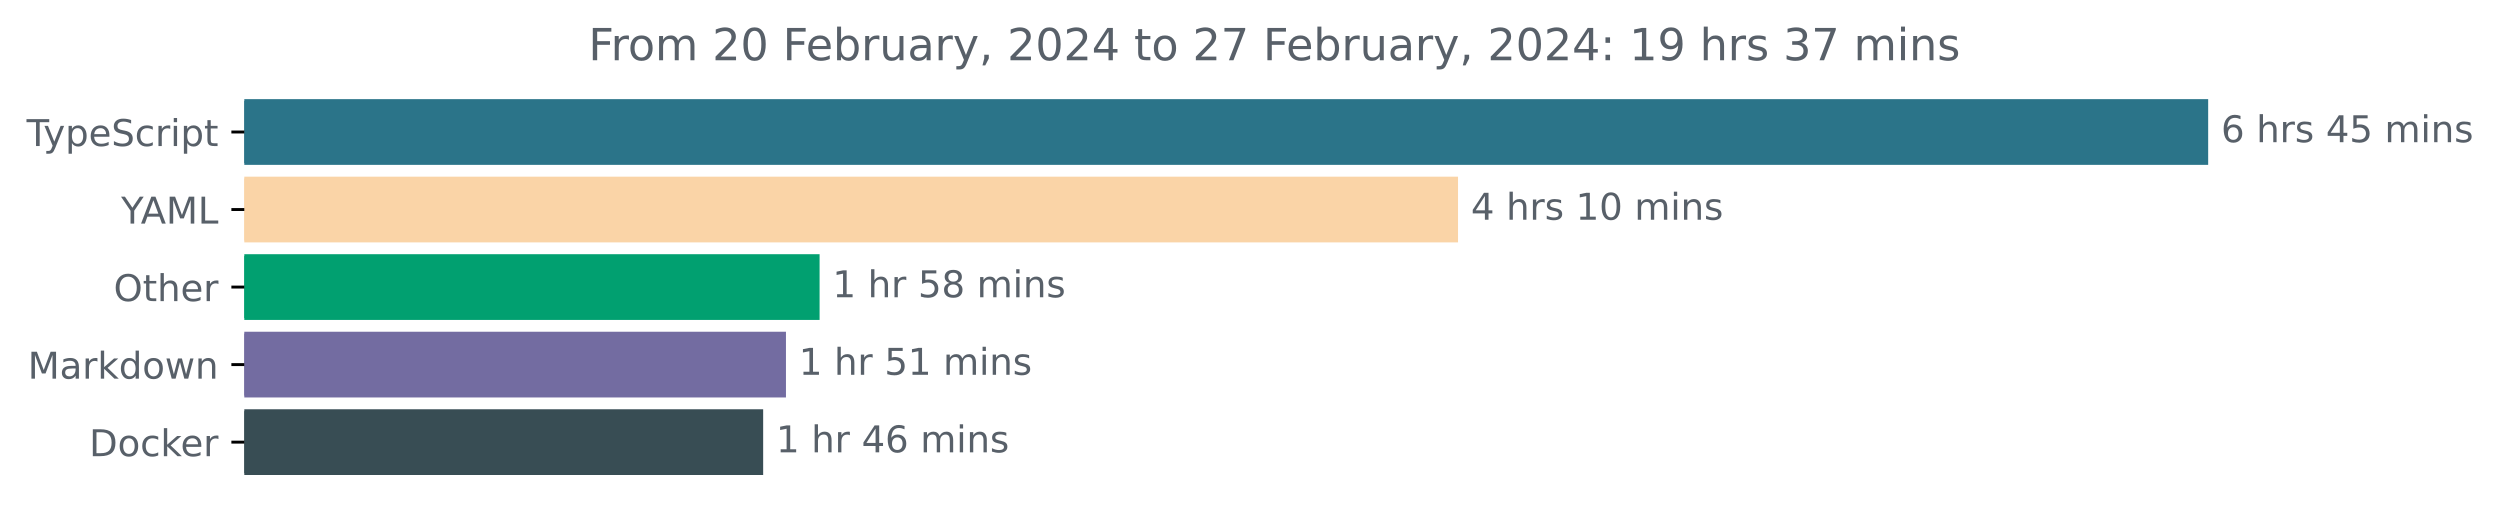
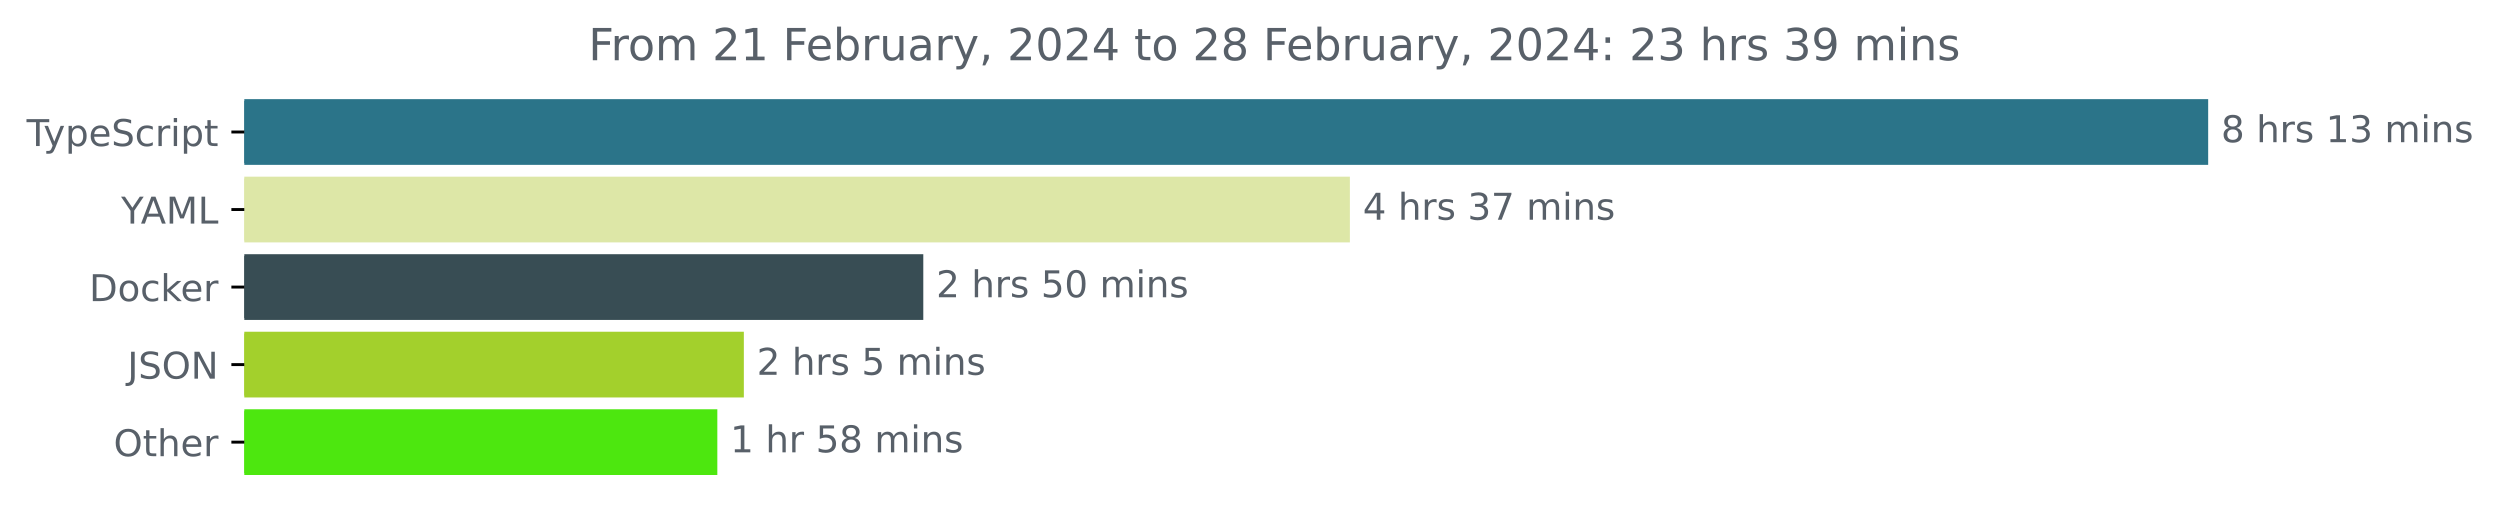
<svg xmlns="http://www.w3.org/2000/svg" xmlns:xlink="http://www.w3.org/1999/xlink" width="677.144pt" height="140.398pt" viewBox="0 0 677.144 140.398" version="1.1">
  <defs>
    <style type="text/css">*{stroke-linejoin: round; stroke-linecap: butt}</style>
  </defs>
  <g id="figure_1">
    <g id="patch_1">
      <path d="M -0 140.398  L 677.144 140.398  L 677.144 0  L -0 0  L -0 140.398  z " style="fill: none" />
    </g>
    <g id="axes_1">
      <g id="patch_2">
-         <path d="M 66.17 27.358  L 597.599 27.358  L 597.599 44.158  L 66.17 44.158  z " clip-path="url(#p6930585b18)" style="fill: #2b7489; stroke: #2b7489; stroke-linejoin: miter" />
+         <path d="M 66.17 27.358  L 597.599 27.358  L 597.599 44.158  L 66.17 44.158  z " clip-path="url(#p211ab045ff)" style="fill: #2b7489; stroke: #2b7489; stroke-linejoin: miter" />
      </g>
      <g id="patch_3">
-         <path d="M 66.17 48.358  L 394.415 48.358  L 394.415 65.158  L 66.17 65.158  z " clip-path="url(#p6930585b18)" style="fill: #fad4a7; stroke: #fad4a7; stroke-linejoin: miter" />
+         <path d="M 66.17 48.358  L 365.128 48.358  L 365.128 65.158  L 66.17 65.158  z " clip-path="url(#p211ab045ff)" style="fill: #dde7a7; stroke: #dde7a7; stroke-linejoin: miter" />
      </g>
      <g id="patch_4">
-         <path d="M 66.17 69.358  L 221.492 69.358  L 221.492 86.158  L 66.17 86.158  z " clip-path="url(#p6930585b18)" style="fill: #01a070; stroke: #01a070; stroke-linejoin: miter" />
+         <path d="M 66.17 69.358  L 249.58 69.358  L 249.58 86.158  L 66.17 86.158  z " clip-path="url(#p211ab045ff)" style="fill: #384d54; stroke: #384d54; stroke-linejoin: miter" />
      </g>
      <g id="patch_5">
-         <path d="M 66.17 90.358  L 212.383 90.358  L 212.383 107.158  L 66.17 107.158  z " clip-path="url(#p6930585b18)" style="fill: #736ca1; stroke: #736ca1; stroke-linejoin: miter" />
+         <path d="M 66.17 90.358  L 200.976 90.358  L 200.976 107.158  L 66.17 107.158  z " clip-path="url(#p211ab045ff)" style="fill: #a3d02c; stroke: #a3d02c; stroke-linejoin: miter" />
      </g>
      <g id="patch_6">
-         <path d="M 66.17 111.358  L 206.207 111.358  L 206.207 128.158  L 66.17 128.158  z " clip-path="url(#p6930585b18)" style="fill: #384d54; stroke: #384d54; stroke-linejoin: miter" />
+         <path d="M 66.17 111.358  L 193.793 111.358  L 193.793 128.158  L 66.17 128.158  z " clip-path="url(#p211ab045ff)" style="fill: #4de70f; stroke: #4de70f; stroke-linejoin: miter" />
      </g>
      <g id="matplotlib.axis_1" />
      <g id="matplotlib.axis_2">
        <g id="ytick_1">
          <g id="line2d_1">
            <defs>
-               <path id="m517fb599e0" d="M 0 0  L -3.5 0  " style="stroke: #000000; stroke-width: 0.8" />
+               <path id="m59d39d74eb" d="M 0 0  L -3.5 0  " style="stroke: #000000; stroke-width: 0.8" />
            </defs>
            <g>
-               <use xlink:href="#m517fb599e0" x="66.17" y="35.758" style="stroke: #000000; stroke-width: 0.8" />
+               <use xlink:href="#m59d39d74eb" x="66.17" y="35.758" style="stroke: #000000; stroke-width: 0.8" />
            </g>
          </g>
          <g id="text_1">
            <g style="fill: #586069" transform="translate(7.2 39.55734)scale(0.1 -0.1)">
              <defs>
                <path id="DejaVuSans-54" d="M -19 4666  L 3928 4666  L 3928 4134  L 2272 4134  L 2272 0  L 1638 0  L 1638 4134  L -19 4134  L -19 4666  z " transform="scale(0.015625)" />
                <path id="DejaVuSans-79" d="M 2059 -325  Q 1816 -950 1584 -1140  Q 1353 -1331 966 -1331  L 506 -1331  L 506 -850  L 844 -850  Q 1081 -850 1212 -737  Q 1344 -625 1503 -206  L 1606 56  L 191 3500  L 800 3500  L 1894 763  L 2988 3500  L 3597 3500  L 2059 -325  z " transform="scale(0.015625)" />
                <path id="DejaVuSans-70" d="M 1159 525  L 1159 -1331  L 581 -1331  L 581 3500  L 1159 3500  L 1159 2969  Q 1341 3281 1617 3432  Q 1894 3584 2278 3584  Q 2916 3584 3314 3078  Q 3713 2572 3713 1747  Q 3713 922 3314 415  Q 2916 -91 2278 -91  Q 1894 -91 1617 61  Q 1341 213 1159 525  z M 3116 1747  Q 3116 2381 2855 2742  Q 2594 3103 2138 3103  Q 1681 3103 1420 2742  Q 1159 2381 1159 1747  Q 1159 1113 1420 752  Q 1681 391 2138 391  Q 2594 391 2855 752  Q 3116 1113 3116 1747  z " transform="scale(0.015625)" />
                <path id="DejaVuSans-65" d="M 3597 1894  L 3597 1613  L 953 1613  Q 991 1019 1311 708  Q 1631 397 2203 397  Q 2534 397 2845 478  Q 3156 559 3463 722  L 3463 178  Q 3153 47 2828 -22  Q 2503 -91 2169 -91  Q 1331 -91 842 396  Q 353 884 353 1716  Q 353 2575 817 3079  Q 1281 3584 2069 3584  Q 2775 3584 3186 3129  Q 3597 2675 3597 1894  z M 3022 2063  Q 3016 2534 2758 2815  Q 2500 3097 2075 3097  Q 1594 3097 1305 2825  Q 1016 2553 972 2059  L 3022 2063  z " transform="scale(0.015625)" />
                <path id="DejaVuSans-53" d="M 3425 4513  L 3425 3897  Q 3066 4069 2747 4153  Q 2428 4238 2131 4238  Q 1616 4238 1336 4038  Q 1056 3838 1056 3469  Q 1056 3159 1242 3001  Q 1428 2844 1947 2747  L 2328 2669  Q 3034 2534 3370 2195  Q 3706 1856 3706 1288  Q 3706 609 3251 259  Q 2797 -91 1919 -91  Q 1588 -91 1214 -16  Q 841 59 441 206  L 441 856  Q 825 641 1194 531  Q 1563 422 1919 422  Q 2459 422 2753 634  Q 3047 847 3047 1241  Q 3047 1584 2836 1778  Q 2625 1972 2144 2069  L 1759 2144  Q 1053 2284 737 2584  Q 422 2884 422 3419  Q 422 4038 858 4394  Q 1294 4750 2059 4750  Q 2388 4750 2728 4690  Q 3069 4631 3425 4513  z " transform="scale(0.015625)" />
                <path id="DejaVuSans-63" d="M 3122 3366  L 3122 2828  Q 2878 2963 2633 3030  Q 2388 3097 2138 3097  Q 1578 3097 1268 2742  Q 959 2388 959 1747  Q 959 1106 1268 751  Q 1578 397 2138 397  Q 2388 397 2633 464  Q 2878 531 3122 666  L 3122 134  Q 2881 22 2623 -34  Q 2366 -91 2075 -91  Q 1284 -91 818 406  Q 353 903 353 1747  Q 353 2603 823 3093  Q 1294 3584 2113 3584  Q 2378 3584 2631 3529  Q 2884 3475 3122 3366  z " transform="scale(0.015625)" />
                <path id="DejaVuSans-72" d="M 2631 2963  Q 2534 3019 2420 3045  Q 2306 3072 2169 3072  Q 1681 3072 1420 2755  Q 1159 2438 1159 1844  L 1159 0  L 581 0  L 581 3500  L 1159 3500  L 1159 2956  Q 1341 3275 1631 3429  Q 1922 3584 2338 3584  Q 2397 3584 2469 3576  Q 2541 3569 2628 3553  L 2631 2963  z " transform="scale(0.015625)" />
                <path id="DejaVuSans-69" d="M 603 3500  L 1178 3500  L 1178 0  L 603 0  L 603 3500  z M 603 4863  L 1178 4863  L 1178 4134  L 603 4134  L 603 4863  z " transform="scale(0.015625)" />
                <path id="DejaVuSans-74" d="M 1172 4494  L 1172 3500  L 2356 3500  L 2356 3053  L 1172 3053  L 1172 1153  Q 1172 725 1289 603  Q 1406 481 1766 481  L 2356 481  L 2356 0  L 1766 0  Q 1100 0 847 248  Q 594 497 594 1153  L 594 3053  L 172 3053  L 172 3500  L 594 3500  L 594 4494  L 1172 4494  z " transform="scale(0.015625)" />
              </defs>
              <use xlink:href="#DejaVuSans-54" />
              <use xlink:href="#DejaVuSans-79" x="45.459" />
              <use xlink:href="#DejaVuSans-70" x="104.639" />
              <use xlink:href="#DejaVuSans-65" x="168.115" />
              <use xlink:href="#DejaVuSans-53" x="229.639" />
              <use xlink:href="#DejaVuSans-63" x="293.115" />
              <use xlink:href="#DejaVuSans-72" x="348.096" />
              <use xlink:href="#DejaVuSans-69" x="389.209" />
              <use xlink:href="#DejaVuSans-70" x="416.992" />
              <use xlink:href="#DejaVuSans-74" x="480.469" />
            </g>
          </g>
        </g>
        <g id="ytick_2">
          <g id="line2d_2">
            <g>
-               <use xlink:href="#m517fb599e0" x="66.17" y="56.758" style="stroke: #000000; stroke-width: 0.8" />
+               <use xlink:href="#m59d39d74eb" x="66.17" y="56.758" style="stroke: #000000; stroke-width: 0.8" />
            </g>
          </g>
          <g id="text_2">
            <g style="fill: #586069" transform="translate(32.79688 60.55734)scale(0.1 -0.1)">
              <defs>
                <path id="DejaVuSans-59" d="M -13 4666  L 666 4666  L 1959 2747  L 3244 4666  L 3922 4666  L 2272 2222  L 2272 0  L 1638 0  L 1638 2222  L -13 4666  z " transform="scale(0.015625)" />
                <path id="DejaVuSans-41" d="M 2188 4044  L 1331 1722  L 3047 1722  L 2188 4044  z M 1831 4666  L 2547 4666  L 4325 0  L 3669 0  L 3244 1197  L 1141 1197  L 716 0  L 50 0  L 1831 4666  z " transform="scale(0.015625)" />
                <path id="DejaVuSans-4d" d="M 628 4666  L 1569 4666  L 2759 1491  L 3956 4666  L 4897 4666  L 4897 0  L 4281 0  L 4281 4097  L 3078 897  L 2444 897  L 1241 4097  L 1241 0  L 628 0  L 628 4666  z " transform="scale(0.015625)" />
                <path id="DejaVuSans-4c" d="M 628 4666  L 1259 4666  L 1259 531  L 3531 531  L 3531 0  L 628 0  L 628 4666  z " transform="scale(0.015625)" />
              </defs>
              <use xlink:href="#DejaVuSans-59" />
              <use xlink:href="#DejaVuSans-41" x="53.334" />
              <use xlink:href="#DejaVuSans-4d" x="121.742" />
              <use xlink:href="#DejaVuSans-4c" x="208.021" />
            </g>
          </g>
        </g>
        <g id="ytick_3">
          <g id="line2d_3">
            <g>
-               <use xlink:href="#m517fb599e0" x="66.17" y="77.758" style="stroke: #000000; stroke-width: 0.8" />
+               <use xlink:href="#m59d39d74eb" x="66.17" y="77.758" style="stroke: #000000; stroke-width: 0.8" />
            </g>
          </g>
          <g id="text_3">
-             <g style="fill: #586069" transform="translate(30.77656 81.55734)scale(0.1 -0.1)">
-               <defs>
-                 <path id="DejaVuSans-4f" d="M 2522 4238  Q 1834 4238 1429 3725  Q 1025 3213 1025 2328  Q 1025 1447 1429 934  Q 1834 422 2522 422  Q 3209 422 3611 934  Q 4013 1447 4013 2328  Q 4013 3213 3611 3725  Q 3209 4238 2522 4238  z M 2522 4750  Q 3503 4750 4090 4092  Q 4678 3434 4678 2328  Q 4678 1225 4090 567  Q 3503 -91 2522 -91  Q 1538 -91 948 565  Q 359 1222 359 2328  Q 359 3434 948 4092  Q 1538 4750 2522 4750  z " transform="scale(0.015625)" />
-                 <path id="DejaVuSans-68" d="M 3513 2113  L 3513 0  L 2938 0  L 2938 2094  Q 2938 2591 2744 2837  Q 2550 3084 2163 3084  Q 1697 3084 1428 2787  Q 1159 2491 1159 1978  L 1159 0  L 581 0  L 581 4863  L 1159 4863  L 1159 2956  Q 1366 3272 1645 3428  Q 1925 3584 2291 3584  Q 2894 3584 3203 3211  Q 3513 2838 3513 2113  z " transform="scale(0.015625)" />
-               </defs>
-               <use xlink:href="#DejaVuSans-4f" />
-               <use xlink:href="#DejaVuSans-74" x="78.711" />
-               <use xlink:href="#DejaVuSans-68" x="117.92" />
-               <use xlink:href="#DejaVuSans-65" x="181.299" />
-               <use xlink:href="#DejaVuSans-72" x="242.822" />
-             </g>
-           </g>
-         </g>
-         <g id="ytick_4">
-           <g id="line2d_4">
-             <g>
-               <use xlink:href="#m517fb599e0" x="66.17" y="98.758" style="stroke: #000000; stroke-width: 0.8" />
-             </g>
-           </g>
-           <g id="text_4">
-             <g style="fill: #586069" transform="translate(7.529688 102.5573)scale(0.1 -0.1)">
-               <defs>
-                 <path id="DejaVuSans-61" d="M 2194 1759  Q 1497 1759 1228 1600  Q 959 1441 959 1056  Q 959 750 1161 570  Q 1363 391 1709 391  Q 2188 391 2477 730  Q 2766 1069 2766 1631  L 2766 1759  L 2194 1759  z M 3341 1997  L 3341 0  L 2766 0  L 2766 531  Q 2569 213 2275 61  Q 1981 -91 1556 -91  Q 1019 -91 701 211  Q 384 513 384 1019  Q 384 1609 779 1909  Q 1175 2209 1959 2209  L 2766 2209  L 2766 2266  Q 2766 2663 2505 2880  Q 2244 3097 1772 3097  Q 1472 3097 1187 3025  Q 903 2953 641 2809  L 641 3341  Q 956 3463 1253 3523  Q 1550 3584 1831 3584  Q 2591 3584 2966 3190  Q 3341 2797 3341 1997  z " transform="scale(0.015625)" />
+             <g style="fill: #586069" transform="translate(24.16094 81.55734)scale(0.1 -0.1)">
+               <defs>
+                 <path id="DejaVuSans-44" d="M 1259 4147  L 1259 519  L 2022 519  Q 2988 519 3436 956  Q 3884 1394 3884 2338  Q 3884 3275 3436 3711  Q 2988 4147 2022 4147  L 1259 4147  z M 628 4666  L 1925 4666  Q 3281 4666 3915 4102  Q 4550 3538 4550 2338  Q 4550 1131 3912 565  Q 3275 0 1925 0  L 628 0  L 628 4666  z " transform="scale(0.015625)" />
+                 <path id="DejaVuSans-6f" d="M 1959 3097  Q 1497 3097 1228 2736  Q 959 2375 959 1747  Q 959 1119 1226 758  Q 1494 397 1959 397  Q 2419 397 2687 759  Q 2956 1122 2956 1747  Q 2956 2369 2687 2733  Q 2419 3097 1959 3097  z M 1959 3584  Q 2709 3584 3137 3096  Q 3566 2609 3566 1747  Q 3566 888 3137 398  Q 2709 -91 1959 -91  Q 1206 -91 779 398  Q 353 888 353 1747  Q 353 2609 779 3096  Q 1206 3584 1959 3584  z " transform="scale(0.015625)" />
                <path id="DejaVuSans-6b" d="M 581 4863  L 1159 4863  L 1159 1991  L 2875 3500  L 3609 3500  L 1753 1863  L 3688 0  L 2938 0  L 1159 1709  L 1159 0  L 581 0  L 581 4863  z " transform="scale(0.015625)" />
-                 <path id="DejaVuSans-64" d="M 2906 2969  L 2906 4863  L 3481 4863  L 3481 0  L 2906 0  L 2906 525  Q 2725 213 2448 61  Q 2172 -91 1784 -91  Q 1150 -91 751 415  Q 353 922 353 1747  Q 353 2572 751 3078  Q 1150 3584 1784 3584  Q 2172 3584 2448 3432  Q 2725 3281 2906 2969  z M 947 1747  Q 947 1113 1208 752  Q 1469 391 1925 391  Q 2381 391 2643 752  Q 2906 1113 2906 1747  Q 2906 2381 2643 2742  Q 2381 3103 1925 3103  Q 1469 3103 1208 2742  Q 947 2381 947 1747  z " transform="scale(0.015625)" />
-                 <path id="DejaVuSans-6f" d="M 1959 3097  Q 1497 3097 1228 2736  Q 959 2375 959 1747  Q 959 1119 1226 758  Q 1494 397 1959 397  Q 2419 397 2687 759  Q 2956 1122 2956 1747  Q 2956 2369 2687 2733  Q 2419 3097 1959 3097  z M 1959 3584  Q 2709 3584 3137 3096  Q 3566 2609 3566 1747  Q 3566 888 3137 398  Q 2709 -91 1959 -91  Q 1206 -91 779 398  Q 353 888 353 1747  Q 353 2609 779 3096  Q 1206 3584 1959 3584  z " transform="scale(0.015625)" />
-                 <path id="DejaVuSans-77" d="M 269 3500  L 844 3500  L 1563 769  L 2278 3500  L 2956 3500  L 3675 769  L 4391 3500  L 4966 3500  L 4050 0  L 3372 0  L 2619 2869  L 1863 0  L 1184 0  L 269 3500  z " transform="scale(0.015625)" />
-                 <path id="DejaVuSans-6e" d="M 3513 2113  L 3513 0  L 2938 0  L 2938 2094  Q 2938 2591 2744 2837  Q 2550 3084 2163 3084  Q 1697 3084 1428 2787  Q 1159 2491 1159 1978  L 1159 0  L 581 0  L 581 3500  L 1159 3500  L 1159 2956  Q 1366 3272 1645 3428  Q 1925 3584 2291 3584  Q 2894 3584 3203 3211  Q 3513 2838 3513 2113  z " transform="scale(0.015625)" />
-               </defs>
-               <use xlink:href="#DejaVuSans-4d" />
-               <use xlink:href="#DejaVuSans-61" x="86.279" />
-               <use xlink:href="#DejaVuSans-72" x="147.559" />
-               <use xlink:href="#DejaVuSans-6b" x="188.672" />
-               <use xlink:href="#DejaVuSans-64" x="246.582" />
-               <use xlink:href="#DejaVuSans-6f" x="310.059" />
-               <use xlink:href="#DejaVuSans-77" x="371.24" />
-               <use xlink:href="#DejaVuSans-6e" x="453.027" />
-             </g>
-           </g>
-         </g>
-         <g id="ytick_5">
-           <g id="line2d_5">
-             <g>
-               <use xlink:href="#m517fb599e0" x="66.17" y="119.758" style="stroke: #000000; stroke-width: 0.8" />
-             </g>
-           </g>
-           <g id="text_5">
-             <g style="fill: #586069" transform="translate(24.16094 123.5573)scale(0.1 -0.1)">
-               <defs>
-                 <path id="DejaVuSans-44" d="M 1259 4147  L 1259 519  L 2022 519  Q 2988 519 3436 956  Q 3884 1394 3884 2338  Q 3884 3275 3436 3711  Q 2988 4147 2022 4147  L 1259 4147  z M 628 4666  L 1925 4666  Q 3281 4666 3915 4102  Q 4550 3538 4550 2338  Q 4550 1131 3912 565  Q 3275 0 1925 0  L 628 0  L 628 4666  z " transform="scale(0.015625)" />
              </defs>
              <use xlink:href="#DejaVuSans-44" />
              <use xlink:href="#DejaVuSans-6f" x="77.002" />
              <use xlink:href="#DejaVuSans-63" x="138.184" />
              <use xlink:href="#DejaVuSans-6b" x="193.164" />
              <use xlink:href="#DejaVuSans-65" x="247.449" />
              <use xlink:href="#DejaVuSans-72" x="308.973" />
            </g>
          </g>
        </g>
+         <g id="ytick_4">
+           <g id="line2d_4">
+             <g>
+               <use xlink:href="#m59d39d74eb" x="66.17" y="98.758" style="stroke: #000000; stroke-width: 0.8" />
+             </g>
+           </g>
+           <g id="text_4">
+             <g style="fill: #586069" transform="translate(34.51875 102.5573)scale(0.1 -0.1)">
+               <defs>
+                 <path id="DejaVuSans-4a" d="M 628 4666  L 1259 4666  L 1259 325  Q 1259 -519 939 -900  Q 619 -1281 -91 -1281  L -331 -1281  L -331 -750  L -134 -750  Q 284 -750 456 -515  Q 628 -281 628 325  L 628 4666  z " transform="scale(0.015625)" />
+                 <path id="DejaVuSans-4f" d="M 2522 4238  Q 1834 4238 1429 3725  Q 1025 3213 1025 2328  Q 1025 1447 1429 934  Q 1834 422 2522 422  Q 3209 422 3611 934  Q 4013 1447 4013 2328  Q 4013 3213 3611 3725  Q 3209 4238 2522 4238  z M 2522 4750  Q 3503 4750 4090 4092  Q 4678 3434 4678 2328  Q 4678 1225 4090 567  Q 3503 -91 2522 -91  Q 1538 -91 948 565  Q 359 1222 359 2328  Q 359 3434 948 4092  Q 1538 4750 2522 4750  z " transform="scale(0.015625)" />
+                 <path id="DejaVuSans-4e" d="M 628 4666  L 1478 4666  L 3547 763  L 3547 4666  L 4159 4666  L 4159 0  L 3309 0  L 1241 3903  L 1241 0  L 628 0  L 628 4666  z " transform="scale(0.015625)" />
+               </defs>
+               <use xlink:href="#DejaVuSans-4a" />
+               <use xlink:href="#DejaVuSans-53" x="29.492" />
+               <use xlink:href="#DejaVuSans-4f" x="92.969" />
+               <use xlink:href="#DejaVuSans-4e" x="171.68" />
+             </g>
+           </g>
+         </g>
+         <g id="ytick_5">
+           <g id="line2d_5">
+             <g>
+               <use xlink:href="#m59d39d74eb" x="66.17" y="119.758" style="stroke: #000000; stroke-width: 0.8" />
+             </g>
+           </g>
+           <g id="text_5">
+             <g style="fill: #586069" transform="translate(30.77656 123.5573)scale(0.1 -0.1)">
+               <defs>
+                 <path id="DejaVuSans-68" d="M 3513 2113  L 3513 0  L 2938 0  L 2938 2094  Q 2938 2591 2744 2837  Q 2550 3084 2163 3084  Q 1697 3084 1428 2787  Q 1159 2491 1159 1978  L 1159 0  L 581 0  L 581 4863  L 1159 4863  L 1159 2956  Q 1366 3272 1645 3428  Q 1925 3584 2291 3584  Q 2894 3584 3203 3211  Q 3513 2838 3513 2113  z " transform="scale(0.015625)" />
+               </defs>
+               <use xlink:href="#DejaVuSans-4f" />
+               <use xlink:href="#DejaVuSans-74" x="78.711" />
+               <use xlink:href="#DejaVuSans-68" x="117.92" />
+               <use xlink:href="#DejaVuSans-65" x="181.299" />
+               <use xlink:href="#DejaVuSans-72" x="242.822" />
+             </g>
+           </g>
+         </g>
      </g>
      <g id="text_6">
        <g style="fill: #586069" transform="translate(601.5989 38.5175)scale(0.1 -0.1)">
          <defs>
-             <path id="DejaVuSans-36" d="M 2113 2584  Q 1688 2584 1439 2293  Q 1191 2003 1191 1497  Q 1191 994 1439 701  Q 1688 409 2113 409  Q 2538 409 2786 701  Q 3034 994 3034 1497  Q 3034 2003 2786 2293  Q 2538 2584 2113 2584  z M 3366 4563  L 3366 3988  Q 3128 4100 2886 4159  Q 2644 4219 2406 4219  Q 1781 4219 1451 3797  Q 1122 3375 1075 2522  Q 1259 2794 1537 2939  Q 1816 3084 2150 3084  Q 2853 3084 3261 2657  Q 3669 2231 3669 1497  Q 3669 778 3244 343  Q 2819 -91 2113 -91  Q 1303 -91 875 529  Q 447 1150 447 2328  Q 447 3434 972 4092  Q 1497 4750 2381 4750  Q 2619 4750 2861 4703  Q 3103 4656 3366 4563  z " transform="scale(0.015625)" />
+             <path id="DejaVuSans-38" d="M 2034 2216  Q 1584 2216 1326 1975  Q 1069 1734 1069 1313  Q 1069 891 1326 650  Q 1584 409 2034 409  Q 2484 409 2743 651  Q 3003 894 3003 1313  Q 3003 1734 2745 1975  Q 2488 2216 2034 2216  z M 1403 2484  Q 997 2584 770 2862  Q 544 3141 544 3541  Q 544 4100 942 4425  Q 1341 4750 2034 4750  Q 2731 4750 3128 4425  Q 3525 4100 3525 3541  Q 3525 3141 3298 2862  Q 3072 2584 2669 2484  Q 3125 2378 3379 2068  Q 3634 1759 3634 1313  Q 3634 634 3220 271  Q 2806 -91 2034 -91  Q 1263 -91 848 271  Q 434 634 434 1313  Q 434 1759 690 2068  Q 947 2378 1403 2484  z M 1172 3481  Q 1172 3119 1398 2916  Q 1625 2713 2034 2713  Q 2441 2713 2670 2916  Q 2900 3119 2900 3481  Q 2900 3844 2670 4047  Q 2441 4250 2034 4250  Q 1625 4250 1398 4047  Q 1172 3844 1172 3481  z " transform="scale(0.015625)" />
            <path id="DejaVuSans-20" transform="scale(0.015625)" />
            <path id="DejaVuSans-73" d="M 2834 3397  L 2834 2853  Q 2591 2978 2328 3040  Q 2066 3103 1784 3103  Q 1356 3103 1142 2972  Q 928 2841 928 2578  Q 928 2378 1081 2264  Q 1234 2150 1697 2047  L 1894 2003  Q 2506 1872 2764 1633  Q 3022 1394 3022 966  Q 3022 478 2636 193  Q 2250 -91 1575 -91  Q 1294 -91 989 -36  Q 684 19 347 128  L 347 722  Q 666 556 975 473  Q 1284 391 1588 391  Q 1994 391 2212 530  Q 2431 669 2431 922  Q 2431 1156 2273 1281  Q 2116 1406 1581 1522  L 1381 1569  Q 847 1681 609 1914  Q 372 2147 372 2553  Q 372 3047 722 3315  Q 1072 3584 1716 3584  Q 2034 3584 2315 3537  Q 2597 3491 2834 3397  z " transform="scale(0.015625)" />
-             <path id="DejaVuSans-34" d="M 2419 4116  L 825 1625  L 2419 1625  L 2419 4116  z M 2253 4666  L 3047 4666  L 3047 1625  L 3713 1625  L 3713 1100  L 3047 1100  L 3047 0  L 2419 0  L 2419 1100  L 313 1100  L 313 1709  L 2253 4666  z " transform="scale(0.015625)" />
-             <path id="DejaVuSans-35" d="M 691 4666  L 3169 4666  L 3169 4134  L 1269 4134  L 1269 2991  Q 1406 3038 1543 3061  Q 1681 3084 1819 3084  Q 2600 3084 3056 2656  Q 3513 2228 3513 1497  Q 3513 744 3044 326  Q 2575 -91 1722 -91  Q 1428 -91 1123 -41  Q 819 9 494 109  L 494 744  Q 775 591 1075 516  Q 1375 441 1709 441  Q 2250 441 2565 725  Q 2881 1009 2881 1497  Q 2881 1984 2565 2268  Q 2250 2553 1709 2553  Q 1456 2553 1204 2497  Q 953 2441 691 2322  L 691 4666  z " transform="scale(0.015625)" />
+             <path id="DejaVuSans-31" d="M 794 531  L 1825 531  L 1825 4091  L 703 3866  L 703 4441  L 1819 4666  L 2450 4666  L 2450 531  L 3481 531  L 3481 0  L 794 0  L 794 531  z " transform="scale(0.015625)" />
+             <path id="DejaVuSans-33" d="M 2597 2516  Q 3050 2419 3304 2112  Q 3559 1806 3559 1356  Q 3559 666 3084 287  Q 2609 -91 1734 -91  Q 1441 -91 1130 -33  Q 819 25 488 141  L 488 750  Q 750 597 1062 519  Q 1375 441 1716 441  Q 2309 441 2620 675  Q 2931 909 2931 1356  Q 2931 1769 2642 2001  Q 2353 2234 1838 2234  L 1294 2234  L 1294 2753  L 1863 2753  Q 2328 2753 2575 2939  Q 2822 3125 2822 3475  Q 2822 3834 2567 4026  Q 2313 4219 1838 4219  Q 1578 4219 1281 4162  Q 984 4106 628 3988  L 628 4550  Q 988 4650 1302 4700  Q 1616 4750 1894 4750  Q 2613 4750 3031 4423  Q 3450 4097 3450 3541  Q 3450 3153 3228 2886  Q 3006 2619 2597 2516  z " transform="scale(0.015625)" />
            <path id="DejaVuSans-6d" d="M 3328 2828  Q 3544 3216 3844 3400  Q 4144 3584 4550 3584  Q 5097 3584 5394 3201  Q 5691 2819 5691 2113  L 5691 0  L 5113 0  L 5113 2094  Q 5113 2597 4934 2840  Q 4756 3084 4391 3084  Q 3944 3084 3684 2787  Q 3425 2491 3425 1978  L 3425 0  L 2847 0  L 2847 2094  Q 2847 2600 2669 2842  Q 2491 3084 2119 3084  Q 1678 3084 1418 2786  Q 1159 2488 1159 1978  L 1159 0  L 581 0  L 581 3500  L 1159 3500  L 1159 2956  Q 1356 3278 1631 3431  Q 1906 3584 2284 3584  Q 2666 3584 2933 3390  Q 3200 3197 3328 2828  z " transform="scale(0.015625)" />
+             <path id="DejaVuSans-6e" d="M 3513 2113  L 3513 0  L 2938 0  L 2938 2094  Q 2938 2591 2744 2837  Q 2550 3084 2163 3084  Q 1697 3084 1428 2787  Q 1159 2491 1159 1978  L 1159 0  L 581 0  L 581 3500  L 1159 3500  L 1159 2956  Q 1366 3272 1645 3428  Q 1925 3584 2291 3584  Q 2894 3584 3203 3211  Q 3513 2838 3513 2113  z " transform="scale(0.015625)" />
          </defs>
-           <use xlink:href="#DejaVuSans-36" />
+           <use xlink:href="#DejaVuSans-38" />
          <use xlink:href="#DejaVuSans-20" x="63.623" />
          <use xlink:href="#DejaVuSans-68" x="95.41" />
          <use xlink:href="#DejaVuSans-72" x="158.789" />
          <use xlink:href="#DejaVuSans-73" x="199.902" />
          <use xlink:href="#DejaVuSans-20" x="252.002" />
-           <use xlink:href="#DejaVuSans-34" x="283.789" />
-           <use xlink:href="#DejaVuSans-35" x="347.412" />
+           <use xlink:href="#DejaVuSans-31" x="283.789" />
+           <use xlink:href="#DejaVuSans-33" x="347.412" />
          <use xlink:href="#DejaVuSans-20" x="411.035" />
          <use xlink:href="#DejaVuSans-6d" x="442.822" />
          <use xlink:href="#DejaVuSans-69" x="540.234" />
          <use xlink:href="#DejaVuSans-6e" x="568.018" />
          <use xlink:href="#DejaVuSans-73" x="631.396" />
        </g>
      </g>
      <g id="text_7">
-         <g style="fill: #586069" transform="translate(398.4147 59.5175)scale(0.1 -0.1)">
+         <g style="fill: #586069" transform="translate(369.1275 59.5175)scale(0.1 -0.1)">
          <defs>
-             <path id="DejaVuSans-31" d="M 794 531  L 1825 531  L 1825 4091  L 703 3866  L 703 4441  L 1819 4666  L 2450 4666  L 2450 531  L 3481 531  L 3481 0  L 794 0  L 794 531  z " transform="scale(0.015625)" />
+             <path id="DejaVuSans-34" d="M 2419 4116  L 825 1625  L 2419 1625  L 2419 4116  z M 2253 4666  L 3047 4666  L 3047 1625  L 3713 1625  L 3713 1100  L 3047 1100  L 3047 0  L 2419 0  L 2419 1100  L 313 1100  L 313 1709  L 2253 4666  z " transform="scale(0.015625)" />
+             <path id="DejaVuSans-37" d="M 525 4666  L 3525 4666  L 3525 4397  L 1831 0  L 1172 0  L 2766 4134  L 525 4134  L 525 4666  z " transform="scale(0.015625)" />
+           </defs>
+           <use xlink:href="#DejaVuSans-34" />
+           <use xlink:href="#DejaVuSans-20" x="63.623" />
+           <use xlink:href="#DejaVuSans-68" x="95.41" />
+           <use xlink:href="#DejaVuSans-72" x="158.789" />
+           <use xlink:href="#DejaVuSans-73" x="199.902" />
+           <use xlink:href="#DejaVuSans-20" x="252.002" />
+           <use xlink:href="#DejaVuSans-33" x="283.789" />
+           <use xlink:href="#DejaVuSans-37" x="347.412" />
+           <use xlink:href="#DejaVuSans-20" x="411.035" />
+           <use xlink:href="#DejaVuSans-6d" x="442.822" />
+           <use xlink:href="#DejaVuSans-69" x="540.234" />
+           <use xlink:href="#DejaVuSans-6e" x="568.018" />
+           <use xlink:href="#DejaVuSans-73" x="631.396" />
+         </g>
+       </g>
+       <g id="text_8">
+         <g style="fill: #586069" transform="translate(253.5797 80.5175)scale(0.1 -0.1)">
+           <defs>
+             <path id="DejaVuSans-32" d="M 1228 531  L 3431 531  L 3431 0  L 469 0  L 469 531  Q 828 903 1448 1529  Q 2069 2156 2228 2338  Q 2531 2678 2651 2914  Q 2772 3150 2772 3378  Q 2772 3750 2511 3984  Q 2250 4219 1831 4219  Q 1534 4219 1204 4116  Q 875 4013 500 3803  L 500 4441  Q 881 4594 1212 4672  Q 1544 4750 1819 4750  Q 2544 4750 2975 4387  Q 3406 4025 3406 3419  Q 3406 3131 3298 2873  Q 3191 2616 2906 2266  Q 2828 2175 2409 1742  Q 1991 1309 1228 531  z " transform="scale(0.015625)" />
+             <path id="DejaVuSans-35" d="M 691 4666  L 3169 4666  L 3169 4134  L 1269 4134  L 1269 2991  Q 1406 3038 1543 3061  Q 1681 3084 1819 3084  Q 2600 3084 3056 2656  Q 3513 2228 3513 1497  Q 3513 744 3044 326  Q 2575 -91 1722 -91  Q 1428 -91 1123 -41  Q 819 9 494 109  L 494 744  Q 775 591 1075 516  Q 1375 441 1709 441  Q 2250 441 2565 725  Q 2881 1009 2881 1497  Q 2881 1984 2565 2268  Q 2250 2553 1709 2553  Q 1456 2553 1204 2497  Q 953 2441 691 2322  L 691 4666  z " transform="scale(0.015625)" />
            <path id="DejaVuSans-30" d="M 2034 4250  Q 1547 4250 1301 3770  Q 1056 3291 1056 2328  Q 1056 1369 1301 889  Q 1547 409 2034 409  Q 2525 409 2770 889  Q 3016 1369 3016 2328  Q 3016 3291 2770 3770  Q 2525 4250 2034 4250  z M 2034 4750  Q 2819 4750 3233 4129  Q 3647 3509 3647 2328  Q 3647 1150 3233 529  Q 2819 -91 2034 -91  Q 1250 -91 836 529  Q 422 1150 422 2328  Q 422 3509 836 4129  Q 1250 4750 2034 4750  z " transform="scale(0.015625)" />
          </defs>
-           <use xlink:href="#DejaVuSans-34" />
+           <use xlink:href="#DejaVuSans-32" />
          <use xlink:href="#DejaVuSans-20" x="63.623" />
          <use xlink:href="#DejaVuSans-68" x="95.41" />
          <use xlink:href="#DejaVuSans-72" x="158.789" />
          <use xlink:href="#DejaVuSans-73" x="199.902" />
          <use xlink:href="#DejaVuSans-20" x="252.002" />
-           <use xlink:href="#DejaVuSans-31" x="283.789" />
+           <use xlink:href="#DejaVuSans-35" x="283.789" />
          <use xlink:href="#DejaVuSans-30" x="347.412" />
          <use xlink:href="#DejaVuSans-20" x="411.035" />
          <use xlink:href="#DejaVuSans-6d" x="442.822" />
          <use xlink:href="#DejaVuSans-69" x="540.234" />
          <use xlink:href="#DejaVuSans-6e" x="568.018" />
          <use xlink:href="#DejaVuSans-73" x="631.396" />
        </g>
      </g>
-       <g id="text_8">
-         <g style="fill: #586069" transform="translate(225.492 80.5175)scale(0.1 -0.1)">
-           <defs>
-             <path id="DejaVuSans-38" d="M 2034 2216  Q 1584 2216 1326 1975  Q 1069 1734 1069 1313  Q 1069 891 1326 650  Q 1584 409 2034 409  Q 2484 409 2743 651  Q 3003 894 3003 1313  Q 3003 1734 2745 1975  Q 2488 2216 2034 2216  z M 1403 2484  Q 997 2584 770 2862  Q 544 3141 544 3541  Q 544 4100 942 4425  Q 1341 4750 2034 4750  Q 2731 4750 3128 4425  Q 3525 4100 3525 3541  Q 3525 3141 3298 2862  Q 3072 2584 2669 2484  Q 3125 2378 3379 2068  Q 3634 1759 3634 1313  Q 3634 634 3220 271  Q 2806 -91 2034 -91  Q 1263 -91 848 271  Q 434 634 434 1313  Q 434 1759 690 2068  Q 947 2378 1403 2484  z M 1172 3481  Q 1172 3119 1398 2916  Q 1625 2713 2034 2713  Q 2441 2713 2670 2916  Q 2900 3119 2900 3481  Q 2900 3844 2670 4047  Q 2441 4250 2034 4250  Q 1625 4250 1398 4047  Q 1172 3844 1172 3481  z " transform="scale(0.015625)" />
-           </defs>
+       <g id="text_9">
+         <g style="fill: #586069" transform="translate(204.9762 101.5175)scale(0.1 -0.1)">
+           <use xlink:href="#DejaVuSans-32" />
+           <use xlink:href="#DejaVuSans-20" x="63.623" />
+           <use xlink:href="#DejaVuSans-68" x="95.41" />
+           <use xlink:href="#DejaVuSans-72" x="158.789" />
+           <use xlink:href="#DejaVuSans-73" x="199.902" />
+           <use xlink:href="#DejaVuSans-20" x="252.002" />
+           <use xlink:href="#DejaVuSans-35" x="283.789" />
+           <use xlink:href="#DejaVuSans-20" x="347.412" />
+           <use xlink:href="#DejaVuSans-6d" x="379.199" />
+           <use xlink:href="#DejaVuSans-69" x="476.611" />
+           <use xlink:href="#DejaVuSans-6e" x="504.395" />
+           <use xlink:href="#DejaVuSans-73" x="567.773" />
+         </g>
+       </g>
+       <g id="text_10">
+         <g style="fill: #586069" transform="translate(197.7926 122.5175)scale(0.1 -0.1)">
          <use xlink:href="#DejaVuSans-31" />
          <use xlink:href="#DejaVuSans-20" x="63.623" />
          <use xlink:href="#DejaVuSans-68" x="95.41" />
          <use xlink:href="#DejaVuSans-72" x="158.789" />
          <use xlink:href="#DejaVuSans-20" x="199.902" />
          <use xlink:href="#DejaVuSans-35" x="231.689" />
          <use xlink:href="#DejaVuSans-38" x="295.312" />
          <use xlink:href="#DejaVuSans-20" x="358.936" />
          <use xlink:href="#DejaVuSans-6d" x="390.723" />
          <use xlink:href="#DejaVuSans-69" x="488.135" />
          <use xlink:href="#DejaVuSans-6e" x="515.918" />
          <use xlink:href="#DejaVuSans-73" x="579.297" />
        </g>
      </g>
-       <g id="text_9">
-         <g style="fill: #586069" transform="translate(216.3826 101.5175)scale(0.1 -0.1)">
-           <use xlink:href="#DejaVuSans-31" />
-           <use xlink:href="#DejaVuSans-20" x="63.623" />
-           <use xlink:href="#DejaVuSans-68" x="95.41" />
-           <use xlink:href="#DejaVuSans-72" x="158.789" />
-           <use xlink:href="#DejaVuSans-20" x="199.902" />
-           <use xlink:href="#DejaVuSans-35" x="231.689" />
-           <use xlink:href="#DejaVuSans-31" x="295.312" />
-           <use xlink:href="#DejaVuSans-20" x="358.936" />
-           <use xlink:href="#DejaVuSans-6d" x="390.723" />
-           <use xlink:href="#DejaVuSans-69" x="488.135" />
-           <use xlink:href="#DejaVuSans-6e" x="515.918" />
-           <use xlink:href="#DejaVuSans-73" x="579.297" />
-         </g>
-       </g>
-       <g id="text_10">
-         <g style="fill: #586069" transform="translate(210.2068 122.5175)scale(0.1 -0.1)">
-           <use xlink:href="#DejaVuSans-31" />
-           <use xlink:href="#DejaVuSans-20" x="63.623" />
-           <use xlink:href="#DejaVuSans-68" x="95.41" />
-           <use xlink:href="#DejaVuSans-72" x="158.789" />
-           <use xlink:href="#DejaVuSans-20" x="199.902" />
-           <use xlink:href="#DejaVuSans-34" x="231.689" />
-           <use xlink:href="#DejaVuSans-36" x="295.312" />
-           <use xlink:href="#DejaVuSans-20" x="358.936" />
-           <use xlink:href="#DejaVuSans-6d" x="390.723" />
-           <use xlink:href="#DejaVuSans-69" x="488.135" />
-           <use xlink:href="#DejaVuSans-6e" x="515.918" />
-           <use xlink:href="#DejaVuSans-73" x="579.297" />
-         </g>
-       </g>
      <g id="text_11">
        <g style="fill: #586069" transform="translate(159.3878 16.31812)scale(0.12 -0.12)">
          <defs>
            <path id="DejaVuSans-46" d="M 628 4666  L 3309 4666  L 3309 4134  L 1259 4134  L 1259 2759  L 3109 2759  L 3109 2228  L 1259 2228  L 1259 0  L 628 0  L 628 4666  z " transform="scale(0.015625)" />
-             <path id="DejaVuSans-32" d="M 1228 531  L 3431 531  L 3431 0  L 469 0  L 469 531  Q 828 903 1448 1529  Q 2069 2156 2228 2338  Q 2531 2678 2651 2914  Q 2772 3150 2772 3378  Q 2772 3750 2511 3984  Q 2250 4219 1831 4219  Q 1534 4219 1204 4116  Q 875 4013 500 3803  L 500 4441  Q 881 4594 1212 4672  Q 1544 4750 1819 4750  Q 2544 4750 2975 4387  Q 3406 4025 3406 3419  Q 3406 3131 3298 2873  Q 3191 2616 2906 2266  Q 2828 2175 2409 1742  Q 1991 1309 1228 531  z " transform="scale(0.015625)" />
            <path id="DejaVuSans-62" d="M 3116 1747  Q 3116 2381 2855 2742  Q 2594 3103 2138 3103  Q 1681 3103 1420 2742  Q 1159 2381 1159 1747  Q 1159 1113 1420 752  Q 1681 391 2138 391  Q 2594 391 2855 752  Q 3116 1113 3116 1747  z M 1159 2969  Q 1341 3281 1617 3432  Q 1894 3584 2278 3584  Q 2916 3584 3314 3078  Q 3713 2572 3713 1747  Q 3713 922 3314 415  Q 2916 -91 2278 -91  Q 1894 -91 1617 61  Q 1341 213 1159 525  L 1159 0  L 581 0  L 581 4863  L 1159 4863  L 1159 2969  z " transform="scale(0.015625)" />
            <path id="DejaVuSans-75" d="M 544 1381  L 544 3500  L 1119 3500  L 1119 1403  Q 1119 906 1312 657  Q 1506 409 1894 409  Q 2359 409 2629 706  Q 2900 1003 2900 1516  L 2900 3500  L 3475 3500  L 3475 0  L 2900 0  L 2900 538  Q 2691 219 2414 64  Q 2138 -91 1772 -91  Q 1169 -91 856 284  Q 544 659 544 1381  z M 1991 3584  L 1991 3584  z " transform="scale(0.015625)" />
+             <path id="DejaVuSans-61" d="M 2194 1759  Q 1497 1759 1228 1600  Q 959 1441 959 1056  Q 959 750 1161 570  Q 1363 391 1709 391  Q 2188 391 2477 730  Q 2766 1069 2766 1631  L 2766 1759  L 2194 1759  z M 3341 1997  L 3341 0  L 2766 0  L 2766 531  Q 2569 213 2275 61  Q 1981 -91 1556 -91  Q 1019 -91 701 211  Q 384 513 384 1019  Q 384 1609 779 1909  Q 1175 2209 1959 2209  L 2766 2209  L 2766 2266  Q 2766 2663 2505 2880  Q 2244 3097 1772 3097  Q 1472 3097 1187 3025  Q 903 2953 641 2809  L 641 3341  Q 956 3463 1253 3523  Q 1550 3584 1831 3584  Q 2591 3584 2966 3190  Q 3341 2797 3341 1997  z " transform="scale(0.015625)" />
            <path id="DejaVuSans-2c" d="M 750 794  L 1409 794  L 1409 256  L 897 -744  L 494 -744  L 750 256  L 750 794  z " transform="scale(0.015625)" />
-             <path id="DejaVuSans-37" d="M 525 4666  L 3525 4666  L 3525 4397  L 1831 0  L 1172 0  L 2766 4134  L 525 4134  L 525 4666  z " transform="scale(0.015625)" />
            <path id="DejaVuSans-3a" d="M 750 794  L 1409 794  L 1409 0  L 750 0  L 750 794  z M 750 3309  L 1409 3309  L 1409 2516  L 750 2516  L 750 3309  z " transform="scale(0.015625)" />
            <path id="DejaVuSans-39" d="M 703 97  L 703 672  Q 941 559 1184 500  Q 1428 441 1663 441  Q 2288 441 2617 861  Q 2947 1281 2994 2138  Q 2813 1869 2534 1725  Q 2256 1581 1919 1581  Q 1219 1581 811 2004  Q 403 2428 403 3163  Q 403 3881 828 4315  Q 1253 4750 1959 4750  Q 2769 4750 3195 4129  Q 3622 3509 3622 2328  Q 3622 1225 3098 567  Q 2575 -91 1691 -91  Q 1453 -91 1209 -44  Q 966 3 703 97  z M 1959 2075  Q 2384 2075 2632 2365  Q 2881 2656 2881 3163  Q 2881 3666 2632 3958  Q 2384 4250 1959 4250  Q 1534 4250 1286 3958  Q 1038 3666 1038 3163  Q 1038 2656 1286 2365  Q 1534 2075 1959 2075  z " transform="scale(0.015625)" />
-             <path id="DejaVuSans-33" d="M 2597 2516  Q 3050 2419 3304 2112  Q 3559 1806 3559 1356  Q 3559 666 3084 287  Q 2609 -91 1734 -91  Q 1441 -91 1130 -33  Q 819 25 488 141  L 488 750  Q 750 597 1062 519  Q 1375 441 1716 441  Q 2309 441 2620 675  Q 2931 909 2931 1356  Q 2931 1769 2642 2001  Q 2353 2234 1838 2234  L 1294 2234  L 1294 2753  L 1863 2753  Q 2328 2753 2575 2939  Q 2822 3125 2822 3475  Q 2822 3834 2567 4026  Q 2313 4219 1838 4219  Q 1578 4219 1281 4162  Q 984 4106 628 3988  L 628 4550  Q 988 4650 1302 4700  Q 1616 4750 1894 4750  Q 2613 4750 3031 4423  Q 3450 4097 3450 3541  Q 3450 3153 3228 2886  Q 3006 2619 2597 2516  z " transform="scale(0.015625)" />
          </defs>
          <use xlink:href="#DejaVuSans-46" />
          <use xlink:href="#DejaVuSans-72" x="50.27" />
          <use xlink:href="#DejaVuSans-6f" x="89.133" />
          <use xlink:href="#DejaVuSans-6d" x="150.314" />
          <use xlink:href="#DejaVuSans-20" x="247.727" />
          <use xlink:href="#DejaVuSans-32" x="279.514" />
-           <use xlink:href="#DejaVuSans-30" x="343.137" />
+           <use xlink:href="#DejaVuSans-31" x="343.137" />
          <use xlink:href="#DejaVuSans-20" x="406.76" />
          <use xlink:href="#DejaVuSans-46" x="438.547" />
          <use xlink:href="#DejaVuSans-65" x="490.566" />
          <use xlink:href="#DejaVuSans-62" x="552.09" />
          <use xlink:href="#DejaVuSans-72" x="615.566" />
          <use xlink:href="#DejaVuSans-75" x="656.68" />
          <use xlink:href="#DejaVuSans-61" x="720.059" />
          <use xlink:href="#DejaVuSans-72" x="781.338" />
          <use xlink:href="#DejaVuSans-79" x="822.451" />
          <use xlink:href="#DejaVuSans-2c" x="881.631" />
          <use xlink:href="#DejaVuSans-20" x="913.418" />
          <use xlink:href="#DejaVuSans-32" x="945.205" />
          <use xlink:href="#DejaVuSans-30" x="1008.828" />
          <use xlink:href="#DejaVuSans-32" x="1072.451" />
          <use xlink:href="#DejaVuSans-34" x="1136.074" />
          <use xlink:href="#DejaVuSans-20" x="1199.697" />
          <use xlink:href="#DejaVuSans-74" x="1231.484" />
          <use xlink:href="#DejaVuSans-6f" x="1270.693" />
          <use xlink:href="#DejaVuSans-20" x="1331.875" />
          <use xlink:href="#DejaVuSans-32" x="1363.662" />
-           <use xlink:href="#DejaVuSans-37" x="1427.285" />
+           <use xlink:href="#DejaVuSans-38" x="1427.285" />
          <use xlink:href="#DejaVuSans-20" x="1490.908" />
          <use xlink:href="#DejaVuSans-46" x="1522.695" />
          <use xlink:href="#DejaVuSans-65" x="1574.715" />
          <use xlink:href="#DejaVuSans-62" x="1636.238" />
          <use xlink:href="#DejaVuSans-72" x="1699.715" />
          <use xlink:href="#DejaVuSans-75" x="1740.828" />
          <use xlink:href="#DejaVuSans-61" x="1804.207" />
          <use xlink:href="#DejaVuSans-72" x="1865.486" />
          <use xlink:href="#DejaVuSans-79" x="1906.6" />
          <use xlink:href="#DejaVuSans-2c" x="1965.779" />
          <use xlink:href="#DejaVuSans-20" x="1997.566" />
          <use xlink:href="#DejaVuSans-32" x="2029.354" />
          <use xlink:href="#DejaVuSans-30" x="2092.977" />
          <use xlink:href="#DejaVuSans-32" x="2156.6" />
          <use xlink:href="#DejaVuSans-34" x="2220.223" />
          <use xlink:href="#DejaVuSans-3a" x="2283.846" />
          <use xlink:href="#DejaVuSans-20" x="2317.537" />
-           <use xlink:href="#DejaVuSans-31" x="2349.324" />
-           <use xlink:href="#DejaVuSans-39" x="2412.947" />
+           <use xlink:href="#DejaVuSans-32" x="2349.324" />
+           <use xlink:href="#DejaVuSans-33" x="2412.947" />
          <use xlink:href="#DejaVuSans-20" x="2476.57" />
          <use xlink:href="#DejaVuSans-68" x="2508.357" />
          <use xlink:href="#DejaVuSans-72" x="2571.736" />
          <use xlink:href="#DejaVuSans-73" x="2612.85" />
          <use xlink:href="#DejaVuSans-20" x="2664.949" />
          <use xlink:href="#DejaVuSans-33" x="2696.736" />
-           <use xlink:href="#DejaVuSans-37" x="2760.359" />
+           <use xlink:href="#DejaVuSans-39" x="2760.359" />
          <use xlink:href="#DejaVuSans-20" x="2823.982" />
          <use xlink:href="#DejaVuSans-6d" x="2855.77" />
          <use xlink:href="#DejaVuSans-69" x="2953.182" />
          <use xlink:href="#DejaVuSans-6e" x="2980.965" />
          <use xlink:href="#DejaVuSans-73" x="3044.344" />
        </g>
      </g>
    </g>
  </g>
  <defs>
-     <clipPath id="p6930585b18">
+     <clipPath id="p211ab045ff">
      <rect x="66.17" y="22.318" width="558" height="110.88" />
    </clipPath>
  </defs>
</svg>
